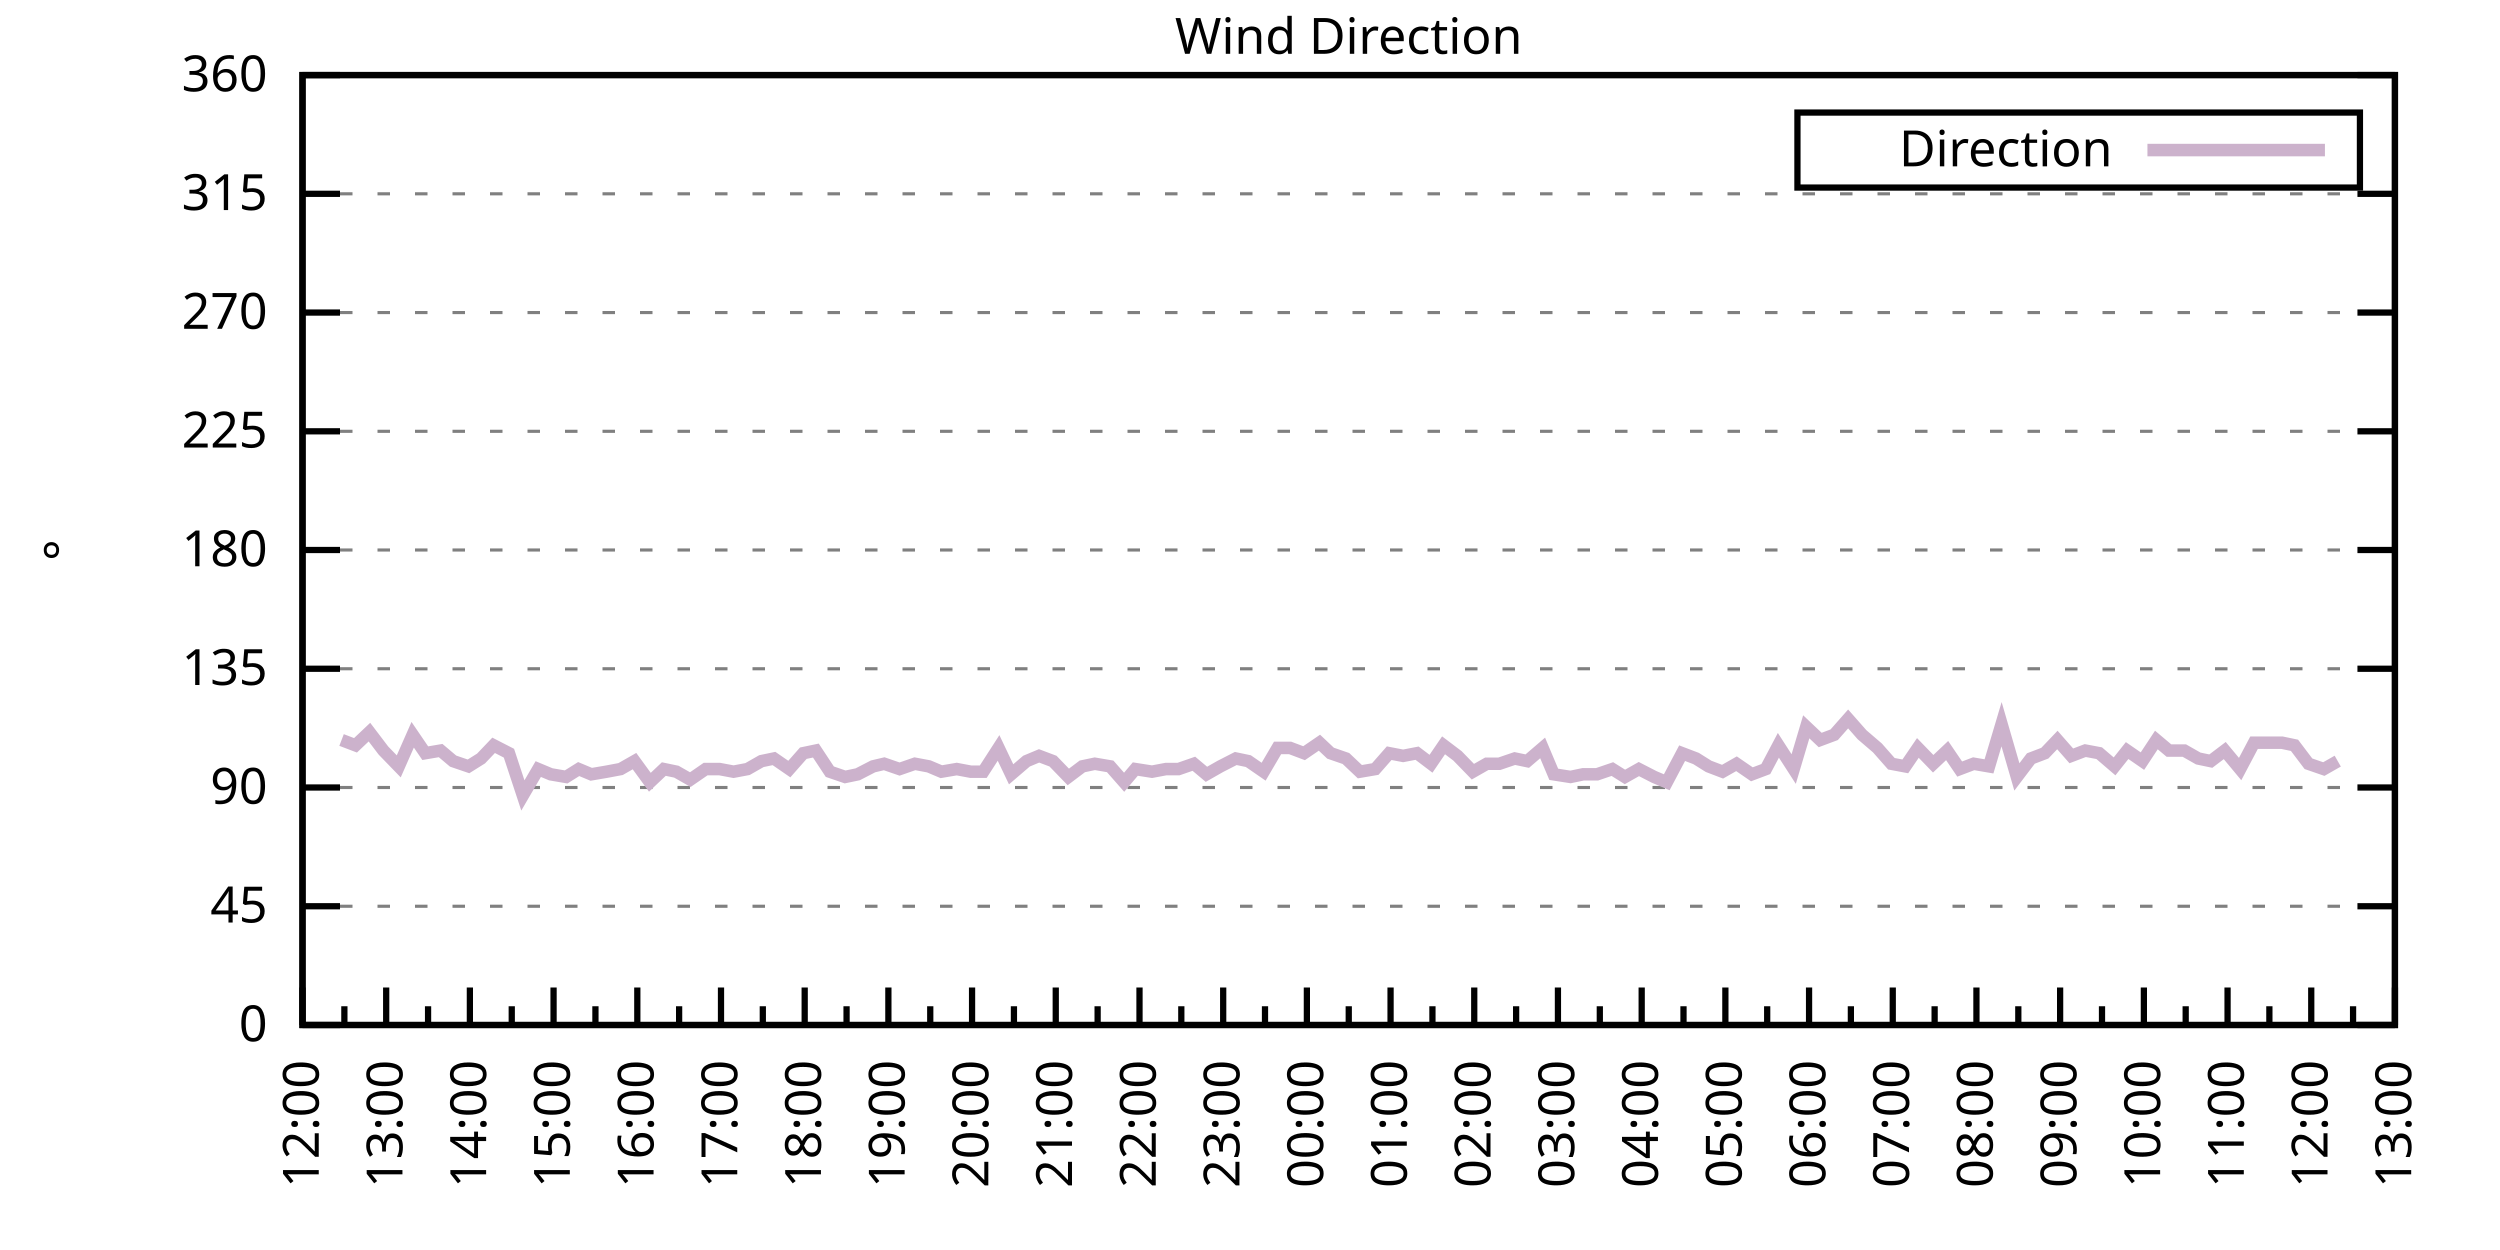
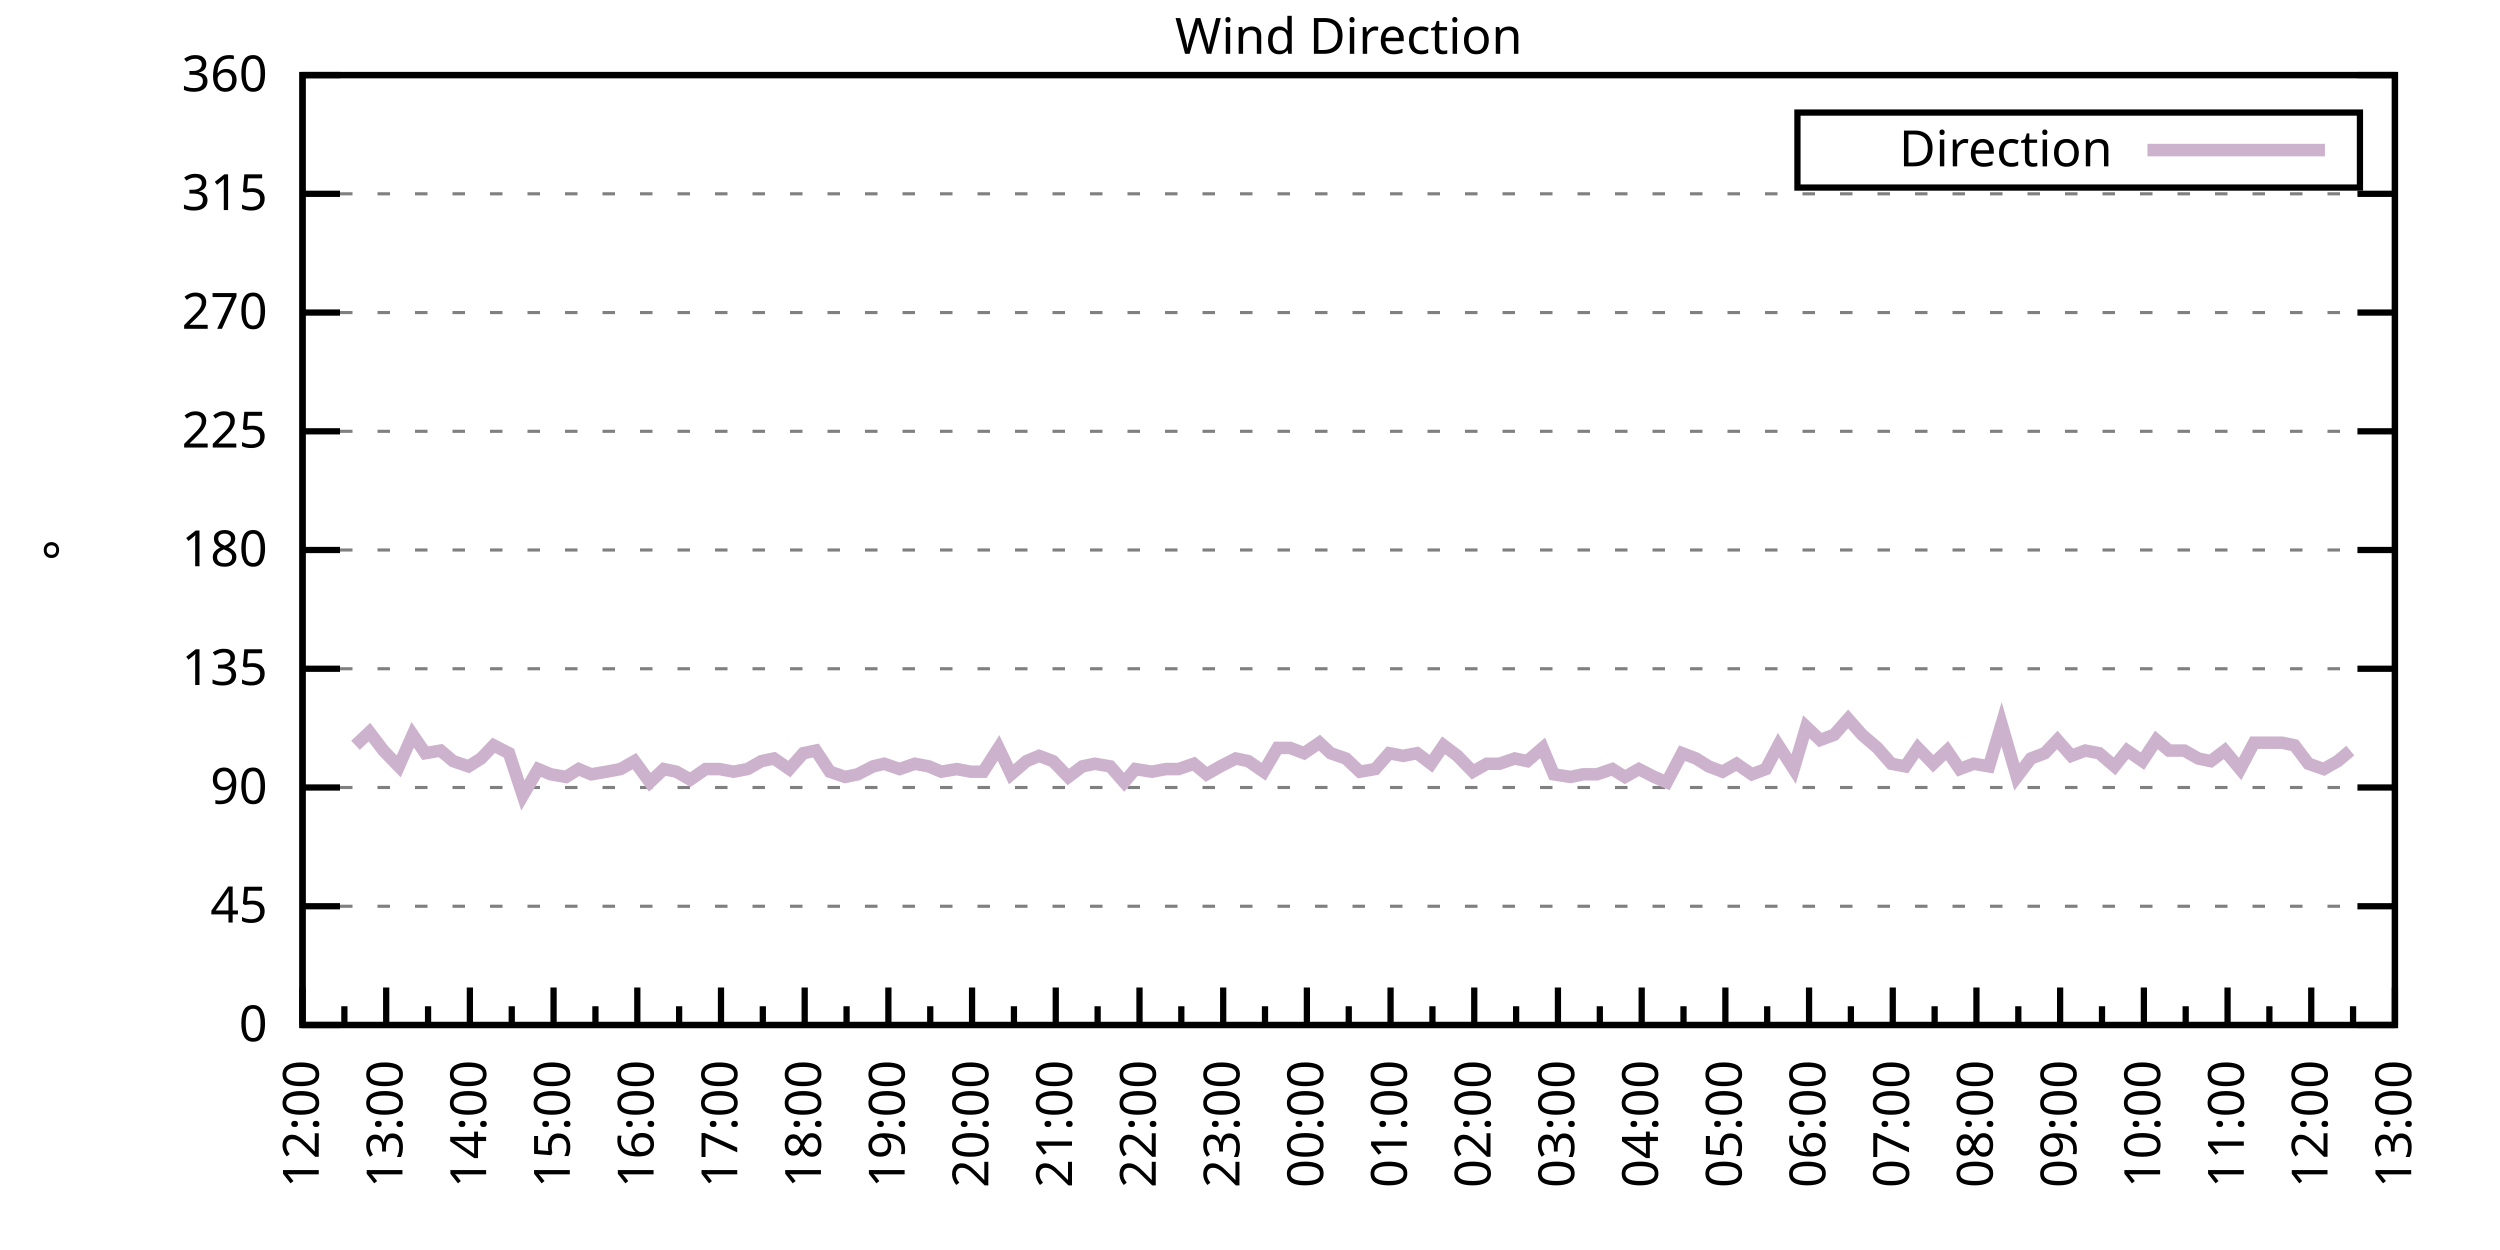
<svg xmlns="http://www.w3.org/2000/svg" xmlns:xlink="http://www.w3.org/1999/xlink" width="400" height="200" viewBox="0 0 400 200">
  <g id="gnuplot_canvas">
    <rect x="0" y="0" width="400" height="200" fill="none" />
    <defs>
      <circle id="gpDot" r="0.5" stroke-width="0.5" stroke="currentColor" />
      <path id="gpPt0" stroke-width="0.333" stroke="currentColor" d="M-1,0 h2 M0,-1 v2" />
      <path id="gpPt1" stroke-width="0.333" stroke="currentColor" d="M-1,-1 L1,1 M1,-1 L-1,1" />
      <path id="gpPt2" stroke-width="0.333" stroke="currentColor" d="M-1,0 L1,0 M0,-1 L0,1 M-1,-1 L1,1 M-1,1 L1,-1" />
      <rect id="gpPt3" stroke-width="0.333" stroke="currentColor" x="-1" y="-1" width="2" height="2" />
      <rect id="gpPt4" stroke-width="0.333" stroke="currentColor" fill="currentColor" x="-1" y="-1" width="2" height="2" />
      <circle id="gpPt5" stroke-width="0.333" stroke="currentColor" cx="0" cy="0" r="1" />
      <use xlink:href="#gpPt5" id="gpPt6" fill="currentColor" stroke="none" />
      <path id="gpPt7" stroke-width="0.333" stroke="currentColor" d="M0,-1.33 L-1.33,0.67 L1.33,0.67 z" />
      <use xlink:href="#gpPt7" id="gpPt8" fill="currentColor" stroke="none" />
      <use xlink:href="#gpPt7" id="gpPt9" stroke="currentColor" transform="rotate(180)" />
      <use xlink:href="#gpPt9" id="gpPt10" fill="currentColor" stroke="none" />
      <use xlink:href="#gpPt3" id="gpPt11" stroke="currentColor" transform="rotate(45)" />
      <use xlink:href="#gpPt11" id="gpPt12" fill="currentColor" stroke="none" />
      <path id="gpPt13" stroke-width="0.333" stroke="currentColor" d="M0,1.330 L1.265,0.411 L0.782,-1.067 L-0.782,-1.076 L-1.265,0.411 z" />
      <use xlink:href="#gpPt13" id="gpPt14" fill="currentColor" stroke="none" />
      <filter id="textbox" filterUnits="objectBoundingBox" x="0" y="0" height="1" width="1">
        <feFlood flood-color="white" flood-opacity="1" result="bgnd" />
        <feComposite in="SourceGraphic" in2="bgnd" operator="atop" />
      </filter>
      <filter id="greybox" filterUnits="objectBoundingBox" x="0" y="0" height="1" width="1">
        <feFlood flood-color="lightgrey" flood-opacity="1" result="grey" />
        <feComposite in="SourceGraphic" in2="grey" operator="atop" />
      </filter>
    </defs>
    <g fill="none" color="white" stroke="currentColor" stroke-width="1.00" stroke-linecap="butt" stroke-linejoin="miter">
</g>
    <g fill="none" color="black" stroke="currentColor" stroke-width="1.00" stroke-linecap="butt" stroke-linejoin="miter">
      <g stroke="none" shape-rendering="crispEdges">
        <polygon fill="rgb(255, 255, 255)" points="48.40,164.00 383.18,164.00 383.18,12.02 48.40,12.02 " />
      </g>
    </g>
    <g fill="none" color="black" stroke="currentColor" stroke-width="1.00" stroke-linecap="butt" stroke-linejoin="miter">
</g>
    <g fill="none" color="black" stroke="black" stroke-width="0.50" stroke-linecap="butt" stroke-linejoin="miter">
</g>
    <g fill="none" color="gray" stroke="currentColor" stroke-width="0.50" stroke-linecap="butt" stroke-linejoin="miter">
      <path stroke="gray" stroke-dasharray="2,4" class="gridline" d="M48.40,164.00 L383.19,164.00  " />
    </g>
    <g fill="none" color="gray" stroke="gray" stroke-width="1.00" stroke-linecap="butt" stroke-linejoin="miter">
</g>
    <g fill="none" color="black" stroke="currentColor" stroke-width="1.00" stroke-linecap="butt" stroke-linejoin="miter">
      <path stroke="black" d="M48.40,164.00 L54.40,164.00 M383.19,164.00 L377.19,164.00  " />
      <g transform="translate(42.80,166.60)" stroke="none" fill="black" font-family="Sans" font-size="8.00" text-anchor="end">
        <text>
          <tspan font-family="Sans"> 0</tspan>
        </text>
      </g>
    </g>
    <g fill="none" color="black" stroke="currentColor" stroke-width="1.00" stroke-linecap="butt" stroke-linejoin="miter">
</g>
    <g fill="none" color="black" stroke="black" stroke-width="0.50" stroke-linecap="butt" stroke-linejoin="miter">
</g>
    <g fill="none" color="gray" stroke="currentColor" stroke-width="0.50" stroke-linecap="butt" stroke-linejoin="miter">
      <path stroke="gray" stroke-dasharray="2,4" class="gridline" d="M48.40,145.00 L383.19,145.00  " />
    </g>
    <g fill="none" color="gray" stroke="gray" stroke-width="1.00" stroke-linecap="butt" stroke-linejoin="miter">
</g>
    <g fill="none" color="black" stroke="currentColor" stroke-width="1.00" stroke-linecap="butt" stroke-linejoin="miter">
      <path stroke="black" d="M48.40,145.00 L54.40,145.00 M383.19,145.00 L377.19,145.00  " />
      <g transform="translate(42.80,147.60)" stroke="none" fill="black" font-family="Sans" font-size="8.00" text-anchor="end">
        <text>
          <tspan font-family="Sans"> 45</tspan>
        </text>
      </g>
    </g>
    <g fill="none" color="black" stroke="currentColor" stroke-width="1.00" stroke-linecap="butt" stroke-linejoin="miter">
</g>
    <g fill="none" color="black" stroke="black" stroke-width="0.50" stroke-linecap="butt" stroke-linejoin="miter">
</g>
    <g fill="none" color="gray" stroke="currentColor" stroke-width="0.50" stroke-linecap="butt" stroke-linejoin="miter">
      <path stroke="gray" stroke-dasharray="2,4" class="gridline" d="M48.40,126.00 L383.19,126.00  " />
    </g>
    <g fill="none" color="gray" stroke="gray" stroke-width="1.00" stroke-linecap="butt" stroke-linejoin="miter">
</g>
    <g fill="none" color="black" stroke="currentColor" stroke-width="1.00" stroke-linecap="butt" stroke-linejoin="miter">
      <path stroke="black" d="M48.40,126.00 L54.40,126.00 M383.19,126.00 L377.19,126.00  " />
      <g transform="translate(42.80,128.60)" stroke="none" fill="black" font-family="Sans" font-size="8.00" text-anchor="end">
        <text>
          <tspan font-family="Sans"> 90</tspan>
        </text>
      </g>
    </g>
    <g fill="none" color="black" stroke="currentColor" stroke-width="1.00" stroke-linecap="butt" stroke-linejoin="miter">
</g>
    <g fill="none" color="black" stroke="black" stroke-width="0.50" stroke-linecap="butt" stroke-linejoin="miter">
</g>
    <g fill="none" color="gray" stroke="currentColor" stroke-width="0.50" stroke-linecap="butt" stroke-linejoin="miter">
      <path stroke="gray" stroke-dasharray="2,4" class="gridline" d="M48.40,107.00 L383.19,107.00  " />
    </g>
    <g fill="none" color="gray" stroke="gray" stroke-width="1.00" stroke-linecap="butt" stroke-linejoin="miter">
</g>
    <g fill="none" color="black" stroke="currentColor" stroke-width="1.00" stroke-linecap="butt" stroke-linejoin="miter">
      <path stroke="black" d="M48.40,107.00 L54.40,107.00 M383.19,107.00 L377.19,107.00  " />
      <g transform="translate(42.80,109.60)" stroke="none" fill="black" font-family="Sans" font-size="8.00" text-anchor="end">
        <text>
          <tspan font-family="Sans"> 135</tspan>
        </text>
      </g>
    </g>
    <g fill="none" color="black" stroke="currentColor" stroke-width="1.00" stroke-linecap="butt" stroke-linejoin="miter">
</g>
    <g fill="none" color="black" stroke="black" stroke-width="0.50" stroke-linecap="butt" stroke-linejoin="miter">
</g>
    <g fill="none" color="gray" stroke="currentColor" stroke-width="0.50" stroke-linecap="butt" stroke-linejoin="miter">
      <path stroke="gray" stroke-dasharray="2,4" class="gridline" d="M48.40,88.00 L383.19,88.00  " />
    </g>
    <g fill="none" color="gray" stroke="gray" stroke-width="1.00" stroke-linecap="butt" stroke-linejoin="miter">
</g>
    <g fill="none" color="black" stroke="currentColor" stroke-width="1.00" stroke-linecap="butt" stroke-linejoin="miter">
      <path stroke="black" d="M48.40,88.00 L54.40,88.00 M383.19,88.00 L377.19,88.00  " />
      <g transform="translate(42.80,90.60)" stroke="none" fill="black" font-family="Sans" font-size="8.00" text-anchor="end">
        <text>
          <tspan font-family="Sans"> 180</tspan>
        </text>
      </g>
    </g>
    <g fill="none" color="black" stroke="currentColor" stroke-width="1.00" stroke-linecap="butt" stroke-linejoin="miter">
</g>
    <g fill="none" color="black" stroke="black" stroke-width="0.50" stroke-linecap="butt" stroke-linejoin="miter">
</g>
    <g fill="none" color="gray" stroke="currentColor" stroke-width="0.50" stroke-linecap="butt" stroke-linejoin="miter">
      <path stroke="gray" stroke-dasharray="2,4" class="gridline" d="M48.40,69.01 L383.19,69.01  " />
    </g>
    <g fill="none" color="gray" stroke="gray" stroke-width="1.00" stroke-linecap="butt" stroke-linejoin="miter">
</g>
    <g fill="none" color="black" stroke="currentColor" stroke-width="1.00" stroke-linecap="butt" stroke-linejoin="miter">
      <path stroke="black" d="M48.40,69.01 L54.40,69.01 M383.19,69.01 L377.19,69.01  " />
      <g transform="translate(42.80,71.61)" stroke="none" fill="black" font-family="Sans" font-size="8.00" text-anchor="end">
        <text>
          <tspan font-family="Sans"> 225</tspan>
        </text>
      </g>
    </g>
    <g fill="none" color="black" stroke="currentColor" stroke-width="1.00" stroke-linecap="butt" stroke-linejoin="miter">
</g>
    <g fill="none" color="black" stroke="black" stroke-width="0.50" stroke-linecap="butt" stroke-linejoin="miter">
</g>
    <g fill="none" color="gray" stroke="currentColor" stroke-width="0.50" stroke-linecap="butt" stroke-linejoin="miter">
      <path stroke="gray" stroke-dasharray="2,4" class="gridline" d="M48.40,50.01 L383.19,50.01  " />
    </g>
    <g fill="none" color="gray" stroke="gray" stroke-width="1.00" stroke-linecap="butt" stroke-linejoin="miter">
</g>
    <g fill="none" color="black" stroke="currentColor" stroke-width="1.00" stroke-linecap="butt" stroke-linejoin="miter">
      <path stroke="black" d="M48.40,50.01 L54.40,50.01 M383.19,50.01 L377.19,50.01  " />
      <g transform="translate(42.80,52.61)" stroke="none" fill="black" font-family="Sans" font-size="8.00" text-anchor="end">
        <text>
          <tspan font-family="Sans"> 270</tspan>
        </text>
      </g>
    </g>
    <g fill="none" color="black" stroke="currentColor" stroke-width="1.00" stroke-linecap="butt" stroke-linejoin="miter">
</g>
    <g fill="none" color="black" stroke="black" stroke-width="0.50" stroke-linecap="butt" stroke-linejoin="miter">
</g>
    <g fill="none" color="gray" stroke="currentColor" stroke-width="0.50" stroke-linecap="butt" stroke-linejoin="miter">
      <path stroke="gray" stroke-dasharray="2,4" class="gridline" d="M48.40,31.01 L383.19,31.01  " />
    </g>
    <g fill="none" color="gray" stroke="gray" stroke-width="1.00" stroke-linecap="butt" stroke-linejoin="miter">
</g>
    <g fill="none" color="black" stroke="currentColor" stroke-width="1.00" stroke-linecap="butt" stroke-linejoin="miter">
      <path stroke="black" d="M48.40,31.01 L54.40,31.01 M383.19,31.01 L377.19,31.01  " />
      <g transform="translate(42.80,33.61)" stroke="none" fill="black" font-family="Sans" font-size="8.00" text-anchor="end">
        <text>
          <tspan font-family="Sans"> 315</tspan>
        </text>
      </g>
    </g>
    <g fill="none" color="black" stroke="currentColor" stroke-width="1.00" stroke-linecap="butt" stroke-linejoin="miter">
</g>
    <g fill="none" color="black" stroke="black" stroke-width="0.50" stroke-linecap="butt" stroke-linejoin="miter">
</g>
    <g fill="none" color="gray" stroke="currentColor" stroke-width="0.50" stroke-linecap="butt" stroke-linejoin="miter">
      <path stroke="gray" stroke-dasharray="2,4" class="gridline" d="M48.40,12.01 L383.19,12.01  " />
    </g>
    <g fill="none" color="gray" stroke="gray" stroke-width="1.00" stroke-linecap="butt" stroke-linejoin="miter">
</g>
    <g fill="none" color="black" stroke="currentColor" stroke-width="1.00" stroke-linecap="butt" stroke-linejoin="miter">
      <path stroke="black" d="M48.40,12.01 L54.40,12.01 M383.19,12.01 L377.19,12.01  " />
      <g transform="translate(42.80,14.61)" stroke="none" fill="black" font-family="Sans" font-size="8.00" text-anchor="end">
        <text>
          <tspan font-family="Sans"> 360</tspan>
        </text>
      </g>
    </g>
    <g fill="none" color="black" stroke="currentColor" stroke-width="1.00" stroke-linecap="butt" stroke-linejoin="miter">
      <path stroke="black" d="M48.40,164.00 L48.40,158.00  " />
      <g transform="translate(51.00,169.60) rotate(270)" stroke="none" fill="black" font-family="Sans" font-size="8.00" text-anchor="end">
        <text>
          <tspan font-family="Sans">12:00</tspan>
        </text>
      </g>
    </g>
    <g fill="none" color="black" stroke="currentColor" stroke-width="1.00" stroke-linecap="butt" stroke-linejoin="miter">
      <path stroke="black" d="M55.10,164.00 L55.10,161.00 M61.79,164.00 L61.79,158.00  " />
      <g transform="translate(64.39,169.60) rotate(270)" stroke="none" fill="black" font-family="Sans" font-size="8.00" text-anchor="end">
        <text>
          <tspan font-family="Sans">13:00</tspan>
        </text>
      </g>
    </g>
    <g fill="none" color="black" stroke="currentColor" stroke-width="1.00" stroke-linecap="butt" stroke-linejoin="miter">
      <path stroke="black" d="M68.49,164.00 L68.49,161.00 M75.18,164.00 L75.18,158.00  " />
      <g transform="translate(77.78,169.60) rotate(270)" stroke="none" fill="black" font-family="Sans" font-size="8.00" text-anchor="end">
        <text>
          <tspan font-family="Sans">14:00</tspan>
        </text>
      </g>
    </g>
    <g fill="none" color="black" stroke="currentColor" stroke-width="1.00" stroke-linecap="butt" stroke-linejoin="miter">
      <path stroke="black" d="M81.88,164.00 L81.88,161.00 M88.57,164.00 L88.57,158.00  " />
      <g transform="translate(91.17,169.60) rotate(270)" stroke="none" fill="black" font-family="Sans" font-size="8.00" text-anchor="end">
        <text>
          <tspan font-family="Sans">15:00</tspan>
        </text>
      </g>
    </g>
    <g fill="none" color="black" stroke="currentColor" stroke-width="1.00" stroke-linecap="butt" stroke-linejoin="miter">
      <path stroke="black" d="M95.27,164.00 L95.27,161.00 M101.97,164.00 L101.97,158.00  " />
      <g transform="translate(104.57,169.60) rotate(270)" stroke="none" fill="black" font-family="Sans" font-size="8.00" text-anchor="end">
        <text>
          <tspan font-family="Sans">16:00</tspan>
        </text>
      </g>
    </g>
    <g fill="none" color="black" stroke="currentColor" stroke-width="1.00" stroke-linecap="butt" stroke-linejoin="miter">
      <path stroke="black" d="M108.66,164.00 L108.66,161.00 M115.36,164.00 L115.36,158.00  " />
      <g transform="translate(117.96,169.60) rotate(270)" stroke="none" fill="black" font-family="Sans" font-size="8.00" text-anchor="end">
        <text>
          <tspan font-family="Sans">17:00</tspan>
        </text>
      </g>
    </g>
    <g fill="none" color="black" stroke="currentColor" stroke-width="1.00" stroke-linecap="butt" stroke-linejoin="miter">
      <path stroke="black" d="M122.05,164.00 L122.05,161.00 M128.75,164.00 L128.75,158.00  " />
      <g transform="translate(131.35,169.60) rotate(270)" stroke="none" fill="black" font-family="Sans" font-size="8.00" text-anchor="end">
        <text>
          <tspan font-family="Sans">18:00</tspan>
        </text>
      </g>
    </g>
    <g fill="none" color="black" stroke="currentColor" stroke-width="1.00" stroke-linecap="butt" stroke-linejoin="miter">
      <path stroke="black" d="M135.45,164.00 L135.45,161.00 M142.14,164.00 L142.14,158.00  " />
      <g transform="translate(144.74,169.60) rotate(270)" stroke="none" fill="black" font-family="Sans" font-size="8.00" text-anchor="end">
        <text>
          <tspan font-family="Sans">19:00</tspan>
        </text>
      </g>
    </g>
    <g fill="none" color="black" stroke="currentColor" stroke-width="1.00" stroke-linecap="butt" stroke-linejoin="miter">
      <path stroke="black" d="M148.84,164.00 L148.84,161.00 M155.53,164.00 L155.53,158.00  " />
      <g transform="translate(158.13,169.60) rotate(270)" stroke="none" fill="black" font-family="Sans" font-size="8.00" text-anchor="end">
        <text>
          <tspan font-family="Sans">20:00</tspan>
        </text>
      </g>
    </g>
    <g fill="none" color="black" stroke="currentColor" stroke-width="1.00" stroke-linecap="butt" stroke-linejoin="miter">
      <path stroke="black" d="M162.23,164.00 L162.23,161.00 M168.92,164.00 L168.92,158.00  " />
      <g transform="translate(171.52,169.60) rotate(270)" stroke="none" fill="black" font-family="Sans" font-size="8.00" text-anchor="end">
        <text>
          <tspan font-family="Sans">21:00</tspan>
        </text>
      </g>
    </g>
    <g fill="none" color="black" stroke="currentColor" stroke-width="1.00" stroke-linecap="butt" stroke-linejoin="miter">
      <path stroke="black" d="M175.62,164.00 L175.62,161.00 M182.32,164.00 L182.32,158.00  " />
      <g transform="translate(184.92,169.60) rotate(270)" stroke="none" fill="black" font-family="Sans" font-size="8.00" text-anchor="end">
        <text>
          <tspan font-family="Sans">22:00</tspan>
        </text>
      </g>
    </g>
    <g fill="none" color="black" stroke="currentColor" stroke-width="1.00" stroke-linecap="butt" stroke-linejoin="miter">
      <path stroke="black" d="M189.01,164.00 L189.01,161.00 M195.71,164.00 L195.71,158.00  " />
      <g transform="translate(198.31,169.60) rotate(270)" stroke="none" fill="black" font-family="Sans" font-size="8.00" text-anchor="end">
        <text>
          <tspan font-family="Sans">23:00</tspan>
        </text>
      </g>
    </g>
    <g fill="none" color="black" stroke="currentColor" stroke-width="1.00" stroke-linecap="butt" stroke-linejoin="miter">
      <path stroke="black" d="M202.40,164.00 L202.40,161.00 M209.10,164.00 L209.10,158.00  " />
      <g transform="translate(211.70,169.60) rotate(270)" stroke="none" fill="black" font-family="Sans" font-size="8.00" text-anchor="end">
        <text>
          <tspan font-family="Sans">00:00</tspan>
        </text>
      </g>
    </g>
    <g fill="none" color="black" stroke="currentColor" stroke-width="1.00" stroke-linecap="butt" stroke-linejoin="miter">
      <path stroke="black" d="M215.80,164.00 L215.80,161.00 M222.49,164.00 L222.49,158.00  " />
      <g transform="translate(225.09,169.60) rotate(270)" stroke="none" fill="black" font-family="Sans" font-size="8.00" text-anchor="end">
        <text>
          <tspan font-family="Sans">01:00</tspan>
        </text>
      </g>
    </g>
    <g fill="none" color="black" stroke="currentColor" stroke-width="1.00" stroke-linecap="butt" stroke-linejoin="miter">
      <path stroke="black" d="M229.19,164.00 L229.19,161.00 M235.88,164.00 L235.88,158.00  " />
      <g transform="translate(238.48,169.60) rotate(270)" stroke="none" fill="black" font-family="Sans" font-size="8.00" text-anchor="end">
        <text>
          <tspan font-family="Sans">02:00</tspan>
        </text>
      </g>
    </g>
    <g fill="none" color="black" stroke="currentColor" stroke-width="1.00" stroke-linecap="butt" stroke-linejoin="miter">
      <path stroke="black" d="M242.58,164.00 L242.58,161.00 M249.27,164.00 L249.27,158.00  " />
      <g transform="translate(251.87,169.60) rotate(270)" stroke="none" fill="black" font-family="Sans" font-size="8.00" text-anchor="end">
        <text>
          <tspan font-family="Sans">03:00</tspan>
        </text>
      </g>
    </g>
    <g fill="none" color="black" stroke="currentColor" stroke-width="1.00" stroke-linecap="butt" stroke-linejoin="miter">
      <path stroke="black" d="M255.97,164.00 L255.97,161.00 M262.67,164.00 L262.67,158.00  " />
      <g transform="translate(265.27,169.60) rotate(270)" stroke="none" fill="black" font-family="Sans" font-size="8.00" text-anchor="end">
        <text>
          <tspan font-family="Sans">04:00</tspan>
        </text>
      </g>
    </g>
    <g fill="none" color="black" stroke="currentColor" stroke-width="1.00" stroke-linecap="butt" stroke-linejoin="miter">
      <path stroke="black" d="M269.36,164.00 L269.36,161.00 M276.06,164.00 L276.06,158.00  " />
      <g transform="translate(278.66,169.60) rotate(270)" stroke="none" fill="black" font-family="Sans" font-size="8.00" text-anchor="end">
        <text>
          <tspan font-family="Sans">05:00</tspan>
        </text>
      </g>
    </g>
    <g fill="none" color="black" stroke="currentColor" stroke-width="1.00" stroke-linecap="butt" stroke-linejoin="miter">
      <path stroke="black" d="M282.75,164.00 L282.75,161.00 M289.45,164.00 L289.45,158.00  " />
      <g transform="translate(292.05,169.60) rotate(270)" stroke="none" fill="black" font-family="Sans" font-size="8.00" text-anchor="end">
        <text>
          <tspan font-family="Sans">06:00</tspan>
        </text>
      </g>
    </g>
    <g fill="none" color="black" stroke="currentColor" stroke-width="1.00" stroke-linecap="butt" stroke-linejoin="miter">
      <path stroke="black" d="M296.14,164.00 L296.14,161.00 M302.84,164.00 L302.84,158.00  " />
      <g transform="translate(305.44,169.60) rotate(270)" stroke="none" fill="black" font-family="Sans" font-size="8.00" text-anchor="end">
        <text>
          <tspan font-family="Sans">07:00</tspan>
        </text>
      </g>
    </g>
    <g fill="none" color="black" stroke="currentColor" stroke-width="1.00" stroke-linecap="butt" stroke-linejoin="miter">
      <path stroke="black" d="M309.54,164.00 L309.54,161.00 M316.23,164.00 L316.23,158.00  " />
      <g transform="translate(318.83,169.60) rotate(270)" stroke="none" fill="black" font-family="Sans" font-size="8.00" text-anchor="end">
        <text>
          <tspan font-family="Sans">08:00</tspan>
        </text>
      </g>
    </g>
    <g fill="none" color="black" stroke="currentColor" stroke-width="1.00" stroke-linecap="butt" stroke-linejoin="miter">
      <path stroke="black" d="M322.93,164.00 L322.93,161.00 M329.62,164.00 L329.62,158.00  " />
      <g transform="translate(332.22,169.60) rotate(270)" stroke="none" fill="black" font-family="Sans" font-size="8.00" text-anchor="end">
        <text>
          <tspan font-family="Sans">09:00</tspan>
        </text>
      </g>
    </g>
    <g fill="none" color="black" stroke="currentColor" stroke-width="1.00" stroke-linecap="butt" stroke-linejoin="miter">
      <path stroke="black" d="M336.32,164.00 L336.32,161.00 M343.02,164.00 L343.02,158.00  " />
      <g transform="translate(345.62,169.60) rotate(270)" stroke="none" fill="black" font-family="Sans" font-size="8.00" text-anchor="end">
        <text>
          <tspan font-family="Sans">10:00</tspan>
        </text>
      </g>
    </g>
    <g fill="none" color="black" stroke="currentColor" stroke-width="1.00" stroke-linecap="butt" stroke-linejoin="miter">
      <path stroke="black" d="M349.71,164.00 L349.71,161.00 M356.41,164.00 L356.41,158.00  " />
      <g transform="translate(359.01,169.60) rotate(270)" stroke="none" fill="black" font-family="Sans" font-size="8.00" text-anchor="end">
        <text>
          <tspan font-family="Sans">11:00</tspan>
        </text>
      </g>
    </g>
    <g fill="none" color="black" stroke="currentColor" stroke-width="1.00" stroke-linecap="butt" stroke-linejoin="miter">
      <path stroke="black" d="M363.10,164.00 L363.10,161.00 M369.80,164.00 L369.80,158.00  " />
      <g transform="translate(372.40,169.60) rotate(270)" stroke="none" fill="black" font-family="Sans" font-size="8.00" text-anchor="end">
        <text>
          <tspan font-family="Sans">12:00</tspan>
        </text>
      </g>
    </g>
    <g fill="none" color="black" stroke="currentColor" stroke-width="1.00" stroke-linecap="butt" stroke-linejoin="miter">
      <path stroke="black" d="M376.49,164.00 L376.49,161.00 M383.19,164.00 L383.19,158.00  " />
      <g transform="translate(385.79,169.60) rotate(270)" stroke="none" fill="black" font-family="Sans" font-size="8.00" text-anchor="end">
        <text>
          <tspan font-family="Sans">13:00</tspan>
        </text>
      </g>
    </g>
    <g fill="none" color="black" stroke="currentColor" stroke-width="1.00" stroke-linecap="butt" stroke-linejoin="miter">
</g>
    <g fill="none" color="black" stroke="currentColor" stroke-width="1.00" stroke-linecap="butt" stroke-linejoin="miter">
      <path stroke="black" d="M48.40,12.01 L48.40,164.00 L383.19,164.00 L383.19,12.01 L48.40,12.01 Z  " />
    </g>
    <g fill="none" color="black" stroke="currentColor" stroke-width="1.00" stroke-linecap="butt" stroke-linejoin="miter">
      <g transform="translate(12.80,88.01) rotate(270)" stroke="none" fill="black" font-family="Sans" font-size="8.00" text-anchor="middle">
        <text>
          <tspan font-family="Sans">°</tspan>
        </text>
      </g>
    </g>
    <g fill="none" color="black" stroke="currentColor" stroke-width="1.00" stroke-linecap="butt" stroke-linejoin="miter">
</g>
    <g fill="none" color="black" stroke="currentColor" stroke-width="1.00" stroke-linecap="butt" stroke-linejoin="miter">
      <path stroke="black" d="M287.59,30.01 L287.59,18.01 L377.59,18.01 L377.59,30.01 L287.59,30.01 Z  " />
    </g>
    <g id="Wind_direction_plot_1">
      <g fill="none" color="white" stroke="black" stroke-width="2.00" stroke-linecap="butt" stroke-linejoin="miter">
</g>
      <g fill="none" color="black" stroke="currentColor" stroke-width="2.00" stroke-linecap="butt" stroke-linejoin="miter">
        <g transform="translate(337.99,26.61)" stroke="none" fill="black" font-family="Sans" font-size="8.00" text-anchor="end">
          <text>
            <tspan font-family="Sans">Direction</tspan>
          </text>
        </g>
      </g>
      <g fill="none" color="black" stroke="currentColor" stroke-width="2.00" stroke-linecap="butt" stroke-linejoin="miter">
-         <path stroke="rgb(204, 178, 204)" d="M343.59,24.01 L371.99,24.01 M54.65,118.40 L56.88,119.25 L59.11,117.14 L61.35,120.09 L63.80,122.62 L66.03,117.56   L68.04,120.51 L70.50,120.09 L72.50,121.78 L74.96,122.62 L76.97,121.36 L78.98,119.25 L81.43,120.51 L83.66,127.27   L86.12,123.05 L88.13,123.89 L90.58,124.31 L92.59,123.05 L94.60,123.89 L97.06,123.47 L99.29,123.05 L101.52,121.78   L103.98,125.16 L106.21,123.05 L108.22,123.47 L110.45,124.74 L112.90,123.05 L115.13,123.05 L117.37,123.47 L119.60,123.05   L121.83,121.78 L123.84,121.36 L126.29,123.05 L128.53,120.51 L130.54,120.09 L132.77,123.47 L135.22,124.31 L137.23,123.89   L139.69,122.62 L141.47,122.20 L143.93,123.05 L146.38,122.20 L148.61,122.62 L150.62,123.47 L153.08,123.05 L155.31,123.47   L157.32,123.47 L159.77,119.67 L161.78,123.89 L164.24,121.78 L166.25,120.94 L168.48,121.78 L170.93,124.31 L173.17,122.62   L175.17,122.20 L177.63,122.62 L179.86,125.16 L181.65,123.05 L184.32,123.47 L186.56,123.05 L188.57,123.05 L191.02,122.20   L193.03,123.89 L195.26,122.62 L197.72,121.36 L199.73,121.78 L202.18,123.47 L204.41,119.67 L206.42,119.67 L208.65,120.51   L211.11,118.83 L212.89,120.51 L215.35,121.36 L217.58,123.47 L220.04,123.05 L222.27,120.51 L224.50,120.94 L226.73,120.51   L228.96,122.20 L230.97,119.25 L233.20,120.94 L235.66,123.47 L237.89,122.20 L239.90,122.20 L242.36,121.36 L244.36,121.78   L246.82,119.67 L248.60,123.89 L251.28,124.31 L253.29,123.89 L255.52,123.89 L257.98,123.05 L259.99,124.31 L262.22,123.05   L264.67,124.31 L266.68,125.16 L269.14,120.51 L271.37,121.36 L273.38,122.62 L275.61,123.47 L277.84,122.20 L280.30,123.89   L282.53,123.05 L284.54,119.25 L286.99,123.05 L289.00,116.29 L291.23,118.40 L293.47,117.56 L295.70,115.03 L297.93,117.56   L300.39,119.67 L302.62,122.20 L304.85,122.62 L306.86,119.67 L309.31,122.20 L311.54,120.09 L313.55,123.05 L315.79,122.20   L318.24,122.62 L320.25,115.87 L322.70,124.31 L324.94,121.36 L327.17,120.51 L329.18,118.40 L331.41,120.94 L333.64,120.09   L335.87,120.51 L338.33,122.62 L340.34,120.09 L342.79,121.78 L345.02,118.40 L347.03,120.09 L349.49,120.09 L351.72,121.36   L353.73,121.78 L355.96,120.09 L358.42,123.05 L360.65,118.83 L362.66,118.83 L365.11,118.83 L367.12,119.25 L369.35,122.20   L371.81,123.05 L374.04,121.78  " />
+         <path stroke="rgb(204, 178, 204)" d="M343.59,24.01 L371.99,24.01 M56.88,119.25 L59.11,117.14 L61.35,120.09 L63.80,122.62 L66.03,117.56 L68.04,120.51   L70.50,120.09 L72.50,121.78 L74.96,122.62 L76.97,121.36 L78.98,119.25 L81.43,120.51 L83.66,127.27 L86.12,123.05   L88.13,123.89 L90.58,124.31 L92.59,123.05 L94.60,123.89 L97.06,123.47 L99.29,123.05 L101.52,121.78 L103.98,125.16   L106.21,123.05 L108.22,123.47 L110.45,124.74 L112.90,123.05 L115.13,123.05 L117.37,123.47 L119.60,123.05 L121.83,121.78   L123.84,121.36 L126.29,123.05 L128.53,120.51 L130.54,120.09 L132.77,123.47 L135.22,124.31 L137.23,123.89 L139.69,122.62   L141.47,122.20 L143.93,123.05 L146.38,122.20 L148.61,122.62 L150.62,123.47 L153.08,123.05 L155.31,123.47 L157.32,123.47   L159.77,119.67 L161.78,123.89 L164.24,121.78 L166.25,120.94 L168.48,121.78 L170.93,124.31 L173.17,122.62 L175.17,122.20   L177.63,122.62 L179.86,125.16 L181.65,123.05 L184.32,123.47 L186.56,123.05 L188.57,123.05 L191.02,122.20 L193.03,123.89   L195.26,122.62 L197.72,121.36 L199.73,121.78 L202.18,123.47 L204.41,119.67 L206.42,119.67 L208.65,120.51 L211.11,118.83   L212.89,120.51 L215.35,121.36 L217.58,123.47 L220.04,123.05 L222.27,120.51 L224.50,120.94 L226.73,120.51 L228.96,122.20   L230.97,119.25 L233.20,120.94 L235.66,123.47 L237.89,122.20 L239.90,122.20 L242.36,121.36 L244.36,121.78 L246.82,119.67   L248.60,123.89 L251.28,124.31 L253.29,123.89 L255.52,123.89 L257.98,123.05 L259.99,124.31 L262.22,123.05 L264.67,124.31   L266.68,125.16 L269.14,120.51 L271.37,121.36 L273.38,122.62 L275.61,123.47 L277.84,122.20 L280.30,123.89 L282.53,123.05   L284.54,119.25 L286.99,123.05 L289.00,116.29 L291.23,118.40 L293.47,117.56 L295.70,115.03 L297.93,117.56 L300.39,119.67   L302.62,122.20 L304.85,122.62 L306.86,119.67 L309.31,122.20 L311.54,120.09 L313.55,123.05 L315.79,122.20 L318.24,122.62   L320.25,115.87 L322.70,124.31 L324.94,121.36 L327.17,120.51 L329.18,118.40 L331.41,120.94 L333.64,120.09 L335.87,120.51   L338.33,122.62 L340.34,120.09 L342.79,121.78 L345.02,118.40 L347.03,120.09 L349.49,120.09 L351.72,121.36 L353.73,121.78   L355.96,120.09 L358.42,123.05 L360.65,118.83 L362.66,118.83 L365.11,118.83 L367.12,119.25 L369.35,122.20 L371.81,123.05   L374.04,121.78 L376.05,120.09  " />
      </g>
    </g>
    <g fill="none" color="black" stroke="currentColor" stroke-width="2.00" stroke-linecap="butt" stroke-linejoin="miter">
</g>
    <g fill="none" color="black" stroke="black" stroke-width="1.00" stroke-linecap="butt" stroke-linejoin="miter">
</g>
    <g fill="none" color="black" stroke="currentColor" stroke-width="1.00" stroke-linecap="butt" stroke-linejoin="miter">
      <path stroke="black" d="M48.40,12.01 L48.40,164.00 L383.19,164.00 L383.19,12.01 L48.40,12.01 Z  " />
    </g>
    <g fill="none" color="black" stroke="currentColor" stroke-width="1.00" stroke-linecap="butt" stroke-linejoin="miter">
      <g transform="translate(215.79,8.61)" stroke="none" fill="black" font-family="Sans" font-size="8.00" text-anchor="middle">
        <text>
          <tspan font-family="Sans">Wind Direction</tspan>
        </text>
      </g>
    </g>
    <g fill="none" color="black" stroke="currentColor" stroke-width="1.00" stroke-linecap="butt" stroke-linejoin="miter">
</g>
  </g>
</svg>
